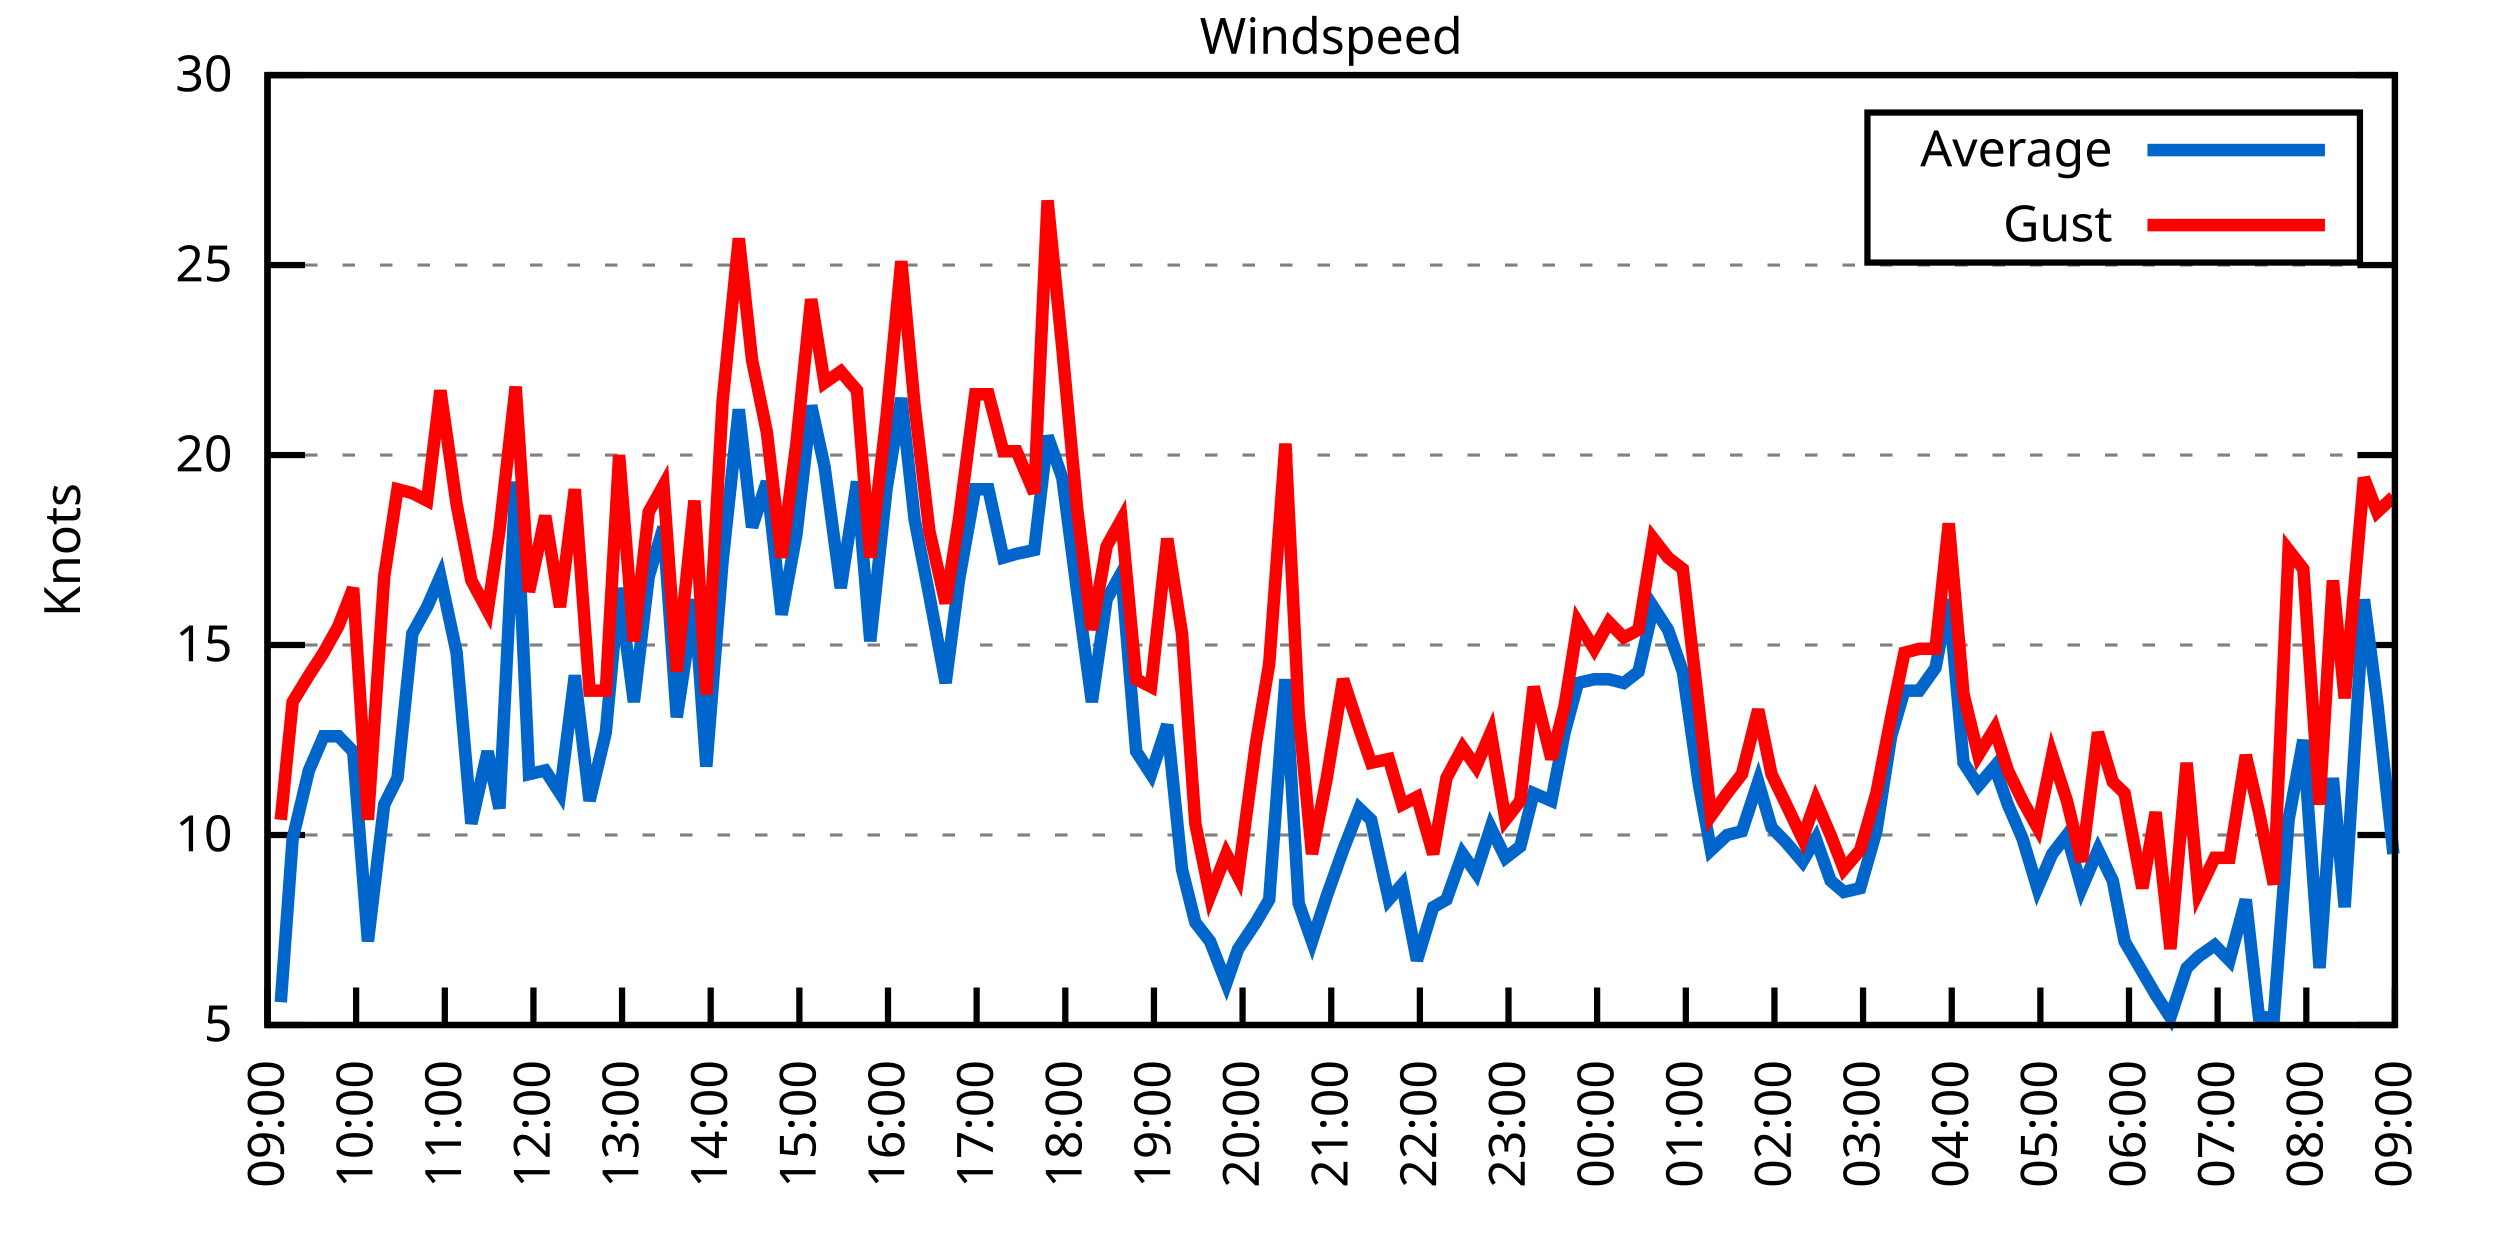
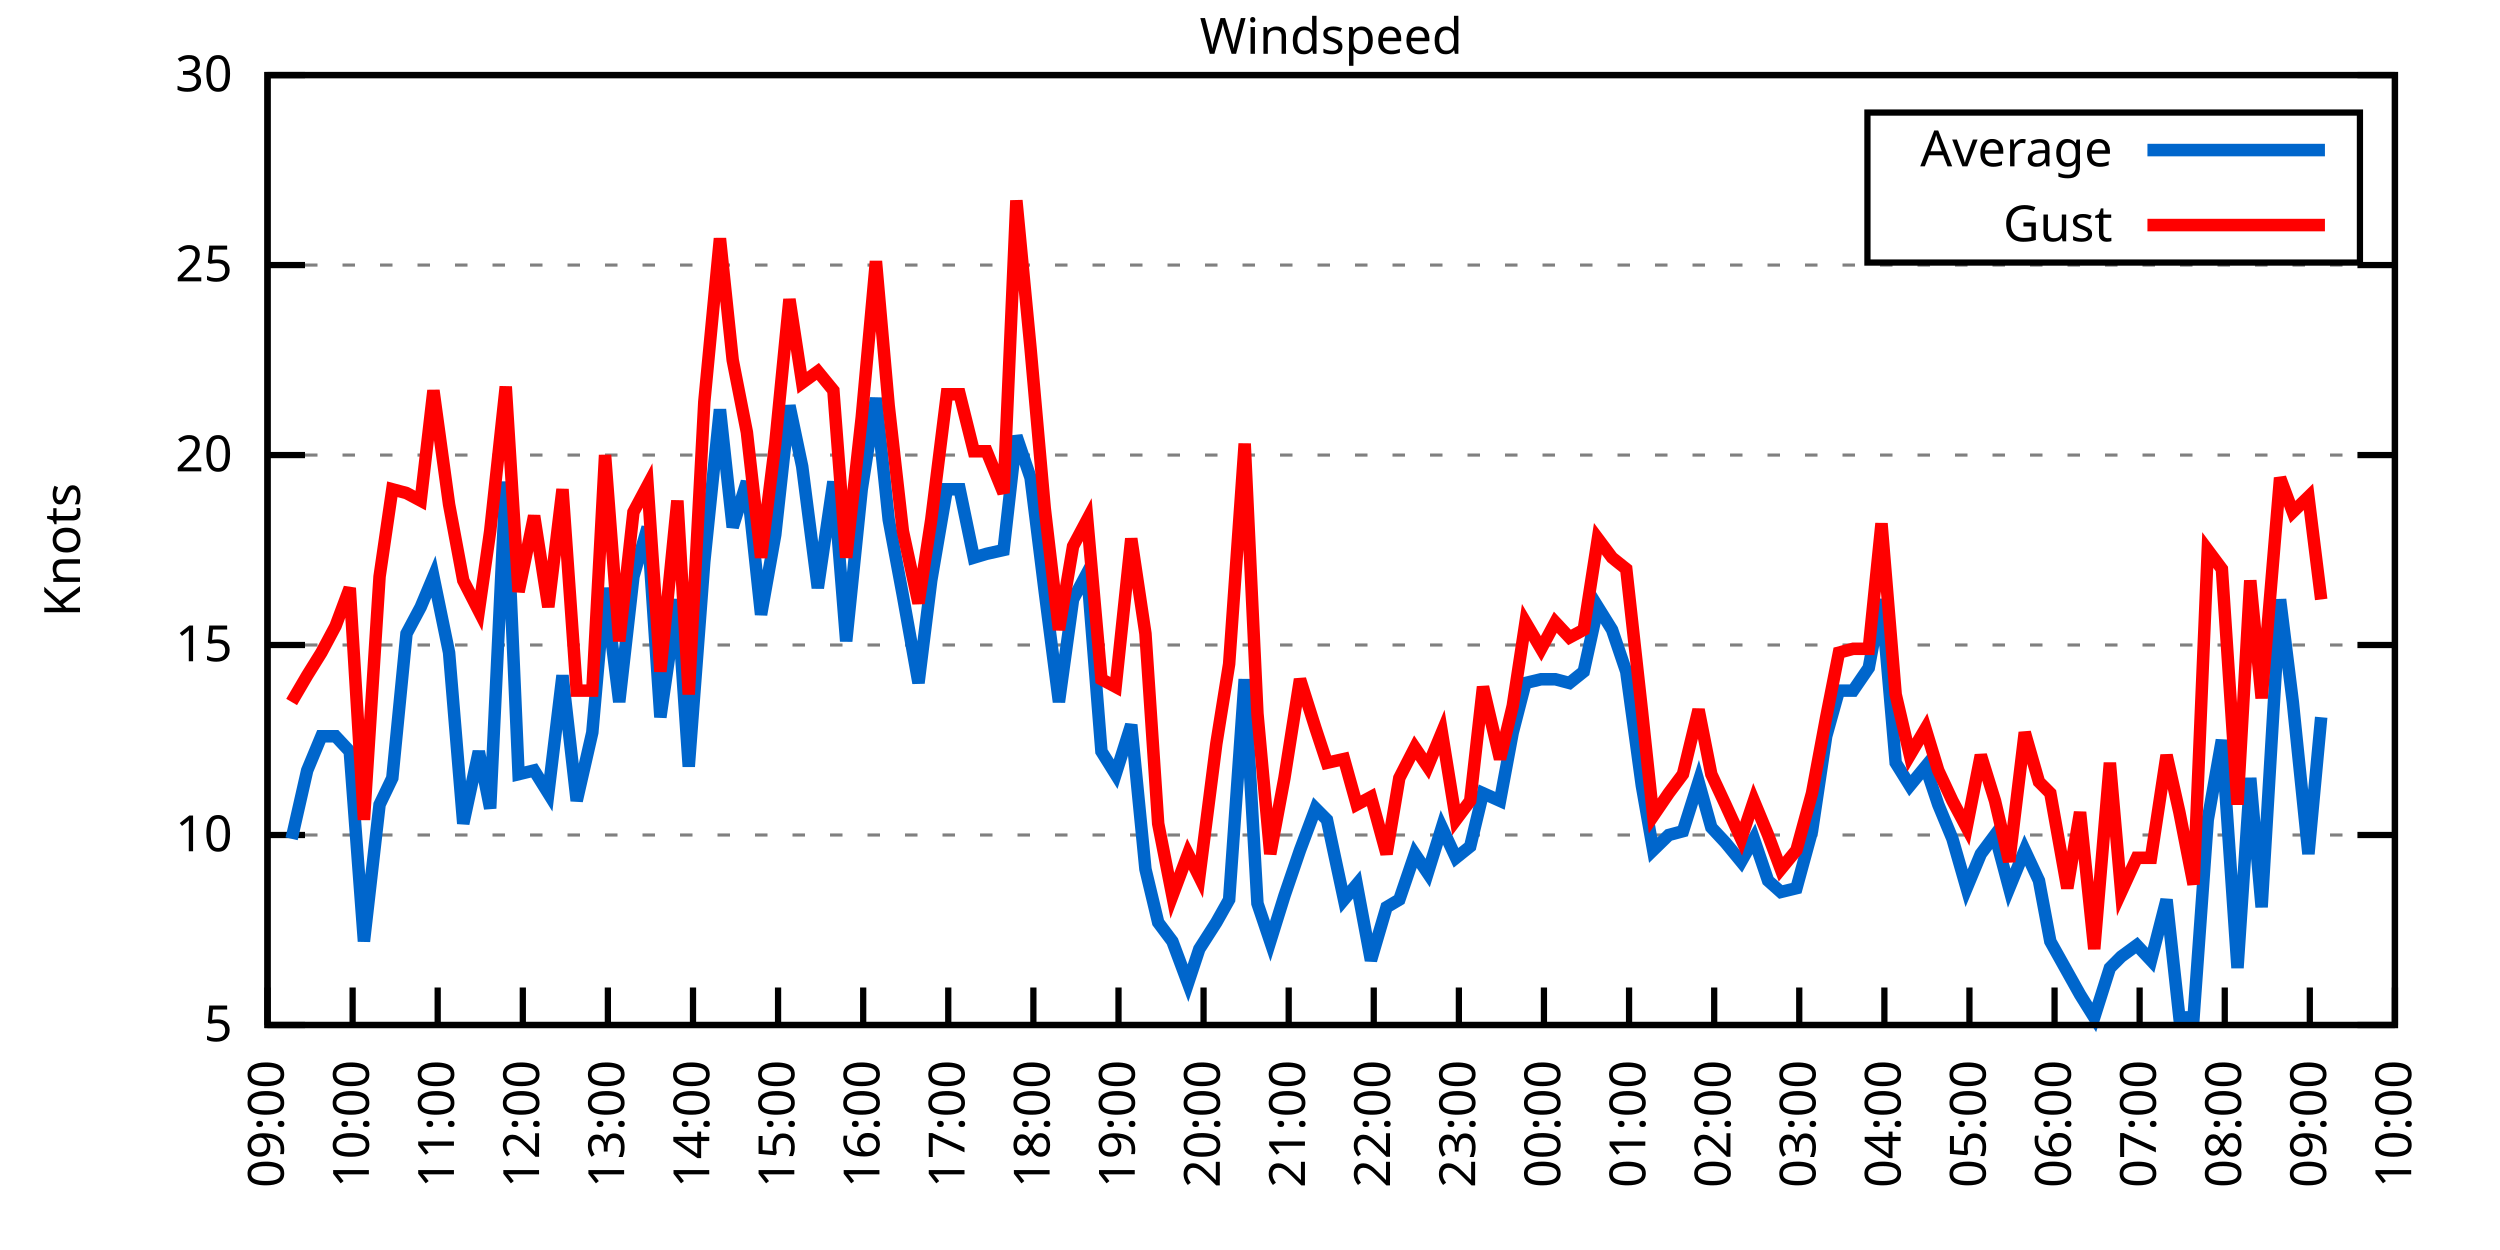
<svg xmlns="http://www.w3.org/2000/svg" xmlns:xlink="http://www.w3.org/1999/xlink" width="400" height="200" viewBox="0 0 400 200">
  <g id="gnuplot_canvas">
    <rect x="0" y="0" width="400" height="200" fill="none" />
    <defs>
      <circle id="gpDot" r="0.5" stroke-width="0.5" stroke="currentColor" />
      <path id="gpPt0" stroke-width="0.333" stroke="currentColor" d="M-1,0 h2 M0,-1 v2" />
      <path id="gpPt1" stroke-width="0.333" stroke="currentColor" d="M-1,-1 L1,1 M1,-1 L-1,1" />
      <path id="gpPt2" stroke-width="0.333" stroke="currentColor" d="M-1,0 L1,0 M0,-1 L0,1 M-1,-1 L1,1 M-1,1 L1,-1" />
      <rect id="gpPt3" stroke-width="0.333" stroke="currentColor" x="-1" y="-1" width="2" height="2" />
      <rect id="gpPt4" stroke-width="0.333" stroke="currentColor" fill="currentColor" x="-1" y="-1" width="2" height="2" />
      <circle id="gpPt5" stroke-width="0.333" stroke="currentColor" cx="0" cy="0" r="1" />
      <use xlink:href="#gpPt5" id="gpPt6" fill="currentColor" stroke="none" />
      <path id="gpPt7" stroke-width="0.333" stroke="currentColor" d="M0,-1.33 L-1.33,0.67 L1.33,0.67 z" />
      <use xlink:href="#gpPt7" id="gpPt8" fill="currentColor" stroke="none" />
      <use xlink:href="#gpPt7" id="gpPt9" stroke="currentColor" transform="rotate(180)" />
      <use xlink:href="#gpPt9" id="gpPt10" fill="currentColor" stroke="none" />
      <use xlink:href="#gpPt3" id="gpPt11" stroke="currentColor" transform="rotate(45)" />
      <use xlink:href="#gpPt11" id="gpPt12" fill="currentColor" stroke="none" />
      <path id="gpPt13" stroke-width="0.333" stroke="currentColor" d="M0,1.330 L1.265,0.411 L0.782,-1.067 L-0.782,-1.076 L-1.265,0.411 z" />
      <use xlink:href="#gpPt13" id="gpPt14" fill="currentColor" stroke="none" />
      <filter id="textbox" filterUnits="objectBoundingBox" x="0" y="0" height="1" width="1">
        <feFlood flood-color="white" flood-opacity="1" result="bgnd" />
        <feComposite in="SourceGraphic" in2="bgnd" operator="atop" />
      </filter>
      <filter id="greybox" filterUnits="objectBoundingBox" x="0" y="0" height="1" width="1">
        <feFlood flood-color="lightgrey" flood-opacity="1" result="grey" />
        <feComposite in="SourceGraphic" in2="grey" operator="atop" />
      </filter>
    </defs>
    <g fill="none" color="white" stroke="currentColor" stroke-width="1.00" stroke-linecap="butt" stroke-linejoin="miter">
</g>
    <g fill="none" color="black" stroke="currentColor" stroke-width="1.00" stroke-linecap="butt" stroke-linejoin="miter">
      <g stroke="none" shape-rendering="crispEdges">
        <polygon fill="rgb(255, 255, 255)" points="42.80,164.00 383.18,164.00 383.18,12.02 42.80,12.02 " />
      </g>
    </g>
    <g fill="none" color="black" stroke="currentColor" stroke-width="1.00" stroke-linecap="butt" stroke-linejoin="miter">
</g>
    <g fill="none" color="black" stroke="black" stroke-width="0.50" stroke-linecap="butt" stroke-linejoin="miter">
</g>
    <g fill="none" color="gray" stroke="currentColor" stroke-width="0.50" stroke-linecap="butt" stroke-linejoin="miter">
      <path stroke="gray" stroke-dasharray="2,4" class="gridline" d="M42.80,164.00 L383.19,164.00  " />
    </g>
    <g fill="none" color="gray" stroke="gray" stroke-width="1.00" stroke-linecap="butt" stroke-linejoin="miter">
</g>
    <g fill="none" color="black" stroke="currentColor" stroke-width="1.00" stroke-linecap="butt" stroke-linejoin="miter">
      <path stroke="black" d="M42.80,164.00 L48.80,164.00 M383.19,164.00 L377.19,164.00  " />
      <g transform="translate(37.20,166.60)" stroke="none" fill="black" font-family="Sans" font-size="8.00" text-anchor="end">
        <text>
          <tspan font-family="Sans"> 5</tspan>
        </text>
      </g>
    </g>
    <g fill="none" color="black" stroke="currentColor" stroke-width="1.00" stroke-linecap="butt" stroke-linejoin="miter">
</g>
    <g fill="none" color="black" stroke="black" stroke-width="0.50" stroke-linecap="butt" stroke-linejoin="miter">
</g>
    <g fill="none" color="gray" stroke="currentColor" stroke-width="0.50" stroke-linecap="butt" stroke-linejoin="miter">
      <path stroke="gray" stroke-dasharray="2,4" class="gridline" d="M42.80,133.60 L383.19,133.60  " />
    </g>
    <g fill="none" color="gray" stroke="gray" stroke-width="1.00" stroke-linecap="butt" stroke-linejoin="miter">
</g>
    <g fill="none" color="black" stroke="currentColor" stroke-width="1.00" stroke-linecap="butt" stroke-linejoin="miter">
      <path stroke="black" d="M42.80,133.60 L48.80,133.60 M383.19,133.60 L377.19,133.60  " />
      <g transform="translate(37.20,136.20)" stroke="none" fill="black" font-family="Sans" font-size="8.00" text-anchor="end">
        <text>
          <tspan font-family="Sans"> 10</tspan>
        </text>
      </g>
    </g>
    <g fill="none" color="black" stroke="currentColor" stroke-width="1.00" stroke-linecap="butt" stroke-linejoin="miter">
</g>
    <g fill="none" color="black" stroke="black" stroke-width="0.50" stroke-linecap="butt" stroke-linejoin="miter">
</g>
    <g fill="none" color="gray" stroke="currentColor" stroke-width="0.50" stroke-linecap="butt" stroke-linejoin="miter">
      <path stroke="gray" stroke-dasharray="2,4" class="gridline" d="M42.80,103.20 L383.19,103.20  " />
    </g>
    <g fill="none" color="gray" stroke="gray" stroke-width="1.00" stroke-linecap="butt" stroke-linejoin="miter">
</g>
    <g fill="none" color="black" stroke="currentColor" stroke-width="1.00" stroke-linecap="butt" stroke-linejoin="miter">
      <path stroke="black" d="M42.80,103.20 L48.80,103.20 M383.19,103.20 L377.19,103.20  " />
      <g transform="translate(37.20,105.80)" stroke="none" fill="black" font-family="Sans" font-size="8.00" text-anchor="end">
        <text>
          <tspan font-family="Sans"> 15</tspan>
        </text>
      </g>
    </g>
    <g fill="none" color="black" stroke="currentColor" stroke-width="1.00" stroke-linecap="butt" stroke-linejoin="miter">
</g>
    <g fill="none" color="black" stroke="black" stroke-width="0.50" stroke-linecap="butt" stroke-linejoin="miter">
</g>
    <g fill="none" color="gray" stroke="currentColor" stroke-width="0.50" stroke-linecap="butt" stroke-linejoin="miter">
      <path stroke="gray" stroke-dasharray="2,4" class="gridline" d="M42.80,72.81 L383.19,72.81  " />
    </g>
    <g fill="none" color="gray" stroke="gray" stroke-width="1.00" stroke-linecap="butt" stroke-linejoin="miter">
</g>
    <g fill="none" color="black" stroke="currentColor" stroke-width="1.00" stroke-linecap="butt" stroke-linejoin="miter">
      <path stroke="black" d="M42.80,72.81 L48.80,72.81 M383.19,72.81 L377.19,72.81  " />
      <g transform="translate(37.20,75.41)" stroke="none" fill="black" font-family="Sans" font-size="8.00" text-anchor="end">
        <text>
          <tspan font-family="Sans"> 20</tspan>
        </text>
      </g>
    </g>
    <g fill="none" color="black" stroke="currentColor" stroke-width="1.00" stroke-linecap="butt" stroke-linejoin="miter">
</g>
    <g fill="none" color="black" stroke="black" stroke-width="0.50" stroke-linecap="butt" stroke-linejoin="miter">
</g>
    <g fill="none" color="gray" stroke="currentColor" stroke-width="0.50" stroke-linecap="butt" stroke-linejoin="miter">
      <path stroke="gray" stroke-dasharray="2,4" class="gridline" d="M42.80,42.41 L383.19,42.41  " />
    </g>
    <g fill="none" color="gray" stroke="gray" stroke-width="1.00" stroke-linecap="butt" stroke-linejoin="miter">
</g>
    <g fill="none" color="black" stroke="currentColor" stroke-width="1.00" stroke-linecap="butt" stroke-linejoin="miter">
      <path stroke="black" d="M42.80,42.41 L48.80,42.41 M383.19,42.41 L377.19,42.41  " />
      <g transform="translate(37.20,45.01)" stroke="none" fill="black" font-family="Sans" font-size="8.00" text-anchor="end">
        <text>
          <tspan font-family="Sans"> 25</tspan>
        </text>
      </g>
    </g>
    <g fill="none" color="black" stroke="currentColor" stroke-width="1.00" stroke-linecap="butt" stroke-linejoin="miter">
</g>
    <g fill="none" color="black" stroke="black" stroke-width="0.50" stroke-linecap="butt" stroke-linejoin="miter">
</g>
    <g fill="none" color="gray" stroke="currentColor" stroke-width="0.50" stroke-linecap="butt" stroke-linejoin="miter">
      <path stroke="gray" stroke-dasharray="2,4" class="gridline" d="M42.80,12.01 L383.19,12.01  " />
    </g>
    <g fill="none" color="gray" stroke="gray" stroke-width="1.00" stroke-linecap="butt" stroke-linejoin="miter">
</g>
    <g fill="none" color="black" stroke="currentColor" stroke-width="1.00" stroke-linecap="butt" stroke-linejoin="miter">
      <path stroke="black" d="M42.80,12.01 L48.80,12.01 M383.19,12.01 L377.19,12.01  " />
      <g transform="translate(37.20,14.61)" stroke="none" fill="black" font-family="Sans" font-size="8.00" text-anchor="end">
        <text>
          <tspan font-family="Sans"> 30</tspan>
        </text>
      </g>
    </g>
    <g fill="none" color="black" stroke="currentColor" stroke-width="1.00" stroke-linecap="butt" stroke-linejoin="miter">
      <path stroke="black" d="M42.80,164.00 L42.80,158.00  " />
      <g transform="translate(45.40,169.60) rotate(270.00)" stroke="none" fill="black" font-family="Sans" font-size="8.00" text-anchor="end">
        <text>
          <tspan font-family="Sans">09:00</tspan>
        </text>
      </g>
    </g>
    <g fill="none" color="black" stroke="currentColor" stroke-width="1.00" stroke-linecap="butt" stroke-linejoin="miter">
-       <path stroke="black" d="M56.98,164.00 L56.98,158.00  " />
-       <g transform="translate(59.58,169.60) rotate(270.00)" stroke="none" fill="black" font-family="Sans" font-size="8.00" text-anchor="end">
+       <path stroke="black" d="M56.42,164.00 L56.42,158.00  " />
+       <g transform="translate(59.02,169.60) rotate(270.00)" stroke="none" fill="black" font-family="Sans" font-size="8.00" text-anchor="end">
        <text>
          <tspan font-family="Sans">10:00</tspan>
        </text>
      </g>
    </g>
    <g fill="none" color="black" stroke="currentColor" stroke-width="1.00" stroke-linecap="butt" stroke-linejoin="miter">
-       <path stroke="black" d="M71.17,164.00 L71.17,158.00  " />
-       <g transform="translate(73.77,169.60) rotate(270.00)" stroke="none" fill="black" font-family="Sans" font-size="8.00" text-anchor="end">
+       <path stroke="black" d="M70.03,164.00 L70.03,158.00  " />
+       <g transform="translate(72.63,169.60) rotate(270.00)" stroke="none" fill="black" font-family="Sans" font-size="8.00" text-anchor="end">
        <text>
          <tspan font-family="Sans">11:00</tspan>
        </text>
      </g>
    </g>
    <g fill="none" color="black" stroke="currentColor" stroke-width="1.00" stroke-linecap="butt" stroke-linejoin="miter">
-       <path stroke="black" d="M85.35,164.00 L85.35,158.00  " />
-       <g transform="translate(87.95,169.60) rotate(270.00)" stroke="none" fill="black" font-family="Sans" font-size="8.00" text-anchor="end">
+       <path stroke="black" d="M83.65,164.00 L83.65,158.00  " />
+       <g transform="translate(86.25,169.60) rotate(270.00)" stroke="none" fill="black" font-family="Sans" font-size="8.00" text-anchor="end">
        <text>
          <tspan font-family="Sans">12:00</tspan>
        </text>
      </g>
    </g>
    <g fill="none" color="black" stroke="currentColor" stroke-width="1.00" stroke-linecap="butt" stroke-linejoin="miter">
-       <path stroke="black" d="M99.53,164.00 L99.53,158.00  " />
-       <g transform="translate(102.13,169.60) rotate(270.00)" stroke="none" fill="black" font-family="Sans" font-size="8.00" text-anchor="end">
+       <path stroke="black" d="M97.26,164.00 L97.26,158.00  " />
+       <g transform="translate(99.86,169.60) rotate(270.00)" stroke="none" fill="black" font-family="Sans" font-size="8.00" text-anchor="end">
        <text>
          <tspan font-family="Sans">13:00</tspan>
        </text>
      </g>
    </g>
    <g fill="none" color="black" stroke="currentColor" stroke-width="1.00" stroke-linecap="butt" stroke-linejoin="miter">
-       <path stroke="black" d="M113.71,164.00 L113.71,158.00  " />
-       <g transform="translate(116.31,169.60) rotate(270.00)" stroke="none" fill="black" font-family="Sans" font-size="8.00" text-anchor="end">
+       <path stroke="black" d="M110.88,164.00 L110.88,158.00  " />
+       <g transform="translate(113.48,169.60) rotate(270.00)" stroke="none" fill="black" font-family="Sans" font-size="8.00" text-anchor="end">
        <text>
          <tspan font-family="Sans">14:00</tspan>
        </text>
      </g>
    </g>
    <g fill="none" color="black" stroke="currentColor" stroke-width="1.00" stroke-linecap="butt" stroke-linejoin="miter">
-       <path stroke="black" d="M127.90,164.00 L127.90,158.00  " />
-       <g transform="translate(130.50,169.60) rotate(270.00)" stroke="none" fill="black" font-family="Sans" font-size="8.00" text-anchor="end">
+       <path stroke="black" d="M124.49,164.00 L124.49,158.00  " />
+       <g transform="translate(127.09,169.60) rotate(270.00)" stroke="none" fill="black" font-family="Sans" font-size="8.00" text-anchor="end">
        <text>
          <tspan font-family="Sans">15:00</tspan>
        </text>
      </g>
    </g>
    <g fill="none" color="black" stroke="currentColor" stroke-width="1.00" stroke-linecap="butt" stroke-linejoin="miter">
-       <path stroke="black" d="M142.08,164.00 L142.08,158.00  " />
-       <g transform="translate(144.68,169.60) rotate(270.00)" stroke="none" fill="black" font-family="Sans" font-size="8.00" text-anchor="end">
+       <path stroke="black" d="M138.11,164.00 L138.11,158.00  " />
+       <g transform="translate(140.71,169.60) rotate(270.00)" stroke="none" fill="black" font-family="Sans" font-size="8.00" text-anchor="end">
        <text>
          <tspan font-family="Sans">16:00</tspan>
        </text>
      </g>
    </g>
    <g fill="none" color="black" stroke="currentColor" stroke-width="1.00" stroke-linecap="butt" stroke-linejoin="miter">
-       <path stroke="black" d="M156.26,164.00 L156.26,158.00  " />
-       <g transform="translate(158.86,169.60) rotate(270.00)" stroke="none" fill="black" font-family="Sans" font-size="8.00" text-anchor="end">
+       <path stroke="black" d="M151.72,164.00 L151.72,158.00  " />
+       <g transform="translate(154.32,169.60) rotate(270.00)" stroke="none" fill="black" font-family="Sans" font-size="8.00" text-anchor="end">
        <text>
          <tspan font-family="Sans">17:00</tspan>
        </text>
      </g>
    </g>
    <g fill="none" color="black" stroke="currentColor" stroke-width="1.00" stroke-linecap="butt" stroke-linejoin="miter">
-       <path stroke="black" d="M170.45,164.00 L170.45,158.00  " />
-       <g transform="translate(173.05,169.60) rotate(270.00)" stroke="none" fill="black" font-family="Sans" font-size="8.00" text-anchor="end">
+       <path stroke="black" d="M165.34,164.00 L165.34,158.00  " />
+       <g transform="translate(167.94,169.60) rotate(270.00)" stroke="none" fill="black" font-family="Sans" font-size="8.00" text-anchor="end">
        <text>
          <tspan font-family="Sans">18:00</tspan>
        </text>
      </g>
    </g>
    <g fill="none" color="black" stroke="currentColor" stroke-width="1.00" stroke-linecap="butt" stroke-linejoin="miter">
-       <path stroke="black" d="M184.63,164.00 L184.63,158.00  " />
-       <g transform="translate(187.23,169.60) rotate(270.00)" stroke="none" fill="black" font-family="Sans" font-size="8.00" text-anchor="end">
+       <path stroke="black" d="M178.96,164.00 L178.96,158.00  " />
+       <g transform="translate(181.56,169.60) rotate(270.00)" stroke="none" fill="black" font-family="Sans" font-size="8.00" text-anchor="end">
        <text>
          <tspan font-family="Sans">19:00</tspan>
        </text>
      </g>
    </g>
    <g fill="none" color="black" stroke="currentColor" stroke-width="1.00" stroke-linecap="butt" stroke-linejoin="miter">
-       <path stroke="black" d="M198.81,164.00 L198.81,158.00  " />
-       <g transform="translate(201.41,169.60) rotate(270.00)" stroke="none" fill="black" font-family="Sans" font-size="8.00" text-anchor="end">
+       <path stroke="black" d="M192.57,164.00 L192.57,158.00  " />
+       <g transform="translate(195.17,169.60) rotate(270.00)" stroke="none" fill="black" font-family="Sans" font-size="8.00" text-anchor="end">
        <text>
          <tspan font-family="Sans">20:00</tspan>
        </text>
      </g>
    </g>
    <g fill="none" color="black" stroke="currentColor" stroke-width="1.00" stroke-linecap="butt" stroke-linejoin="miter">
-       <path stroke="black" d="M213.00,164.00 L213.00,158.00  " />
-       <g transform="translate(215.60,169.60) rotate(270.00)" stroke="none" fill="black" font-family="Sans" font-size="8.00" text-anchor="end">
+       <path stroke="black" d="M206.19,164.00 L206.19,158.00  " />
+       <g transform="translate(208.79,169.60) rotate(270.00)" stroke="none" fill="black" font-family="Sans" font-size="8.00" text-anchor="end">
        <text>
          <tspan font-family="Sans">21:00</tspan>
        </text>
      </g>
    </g>
    <g fill="none" color="black" stroke="currentColor" stroke-width="1.00" stroke-linecap="butt" stroke-linejoin="miter">
-       <path stroke="black" d="M227.18,164.00 L227.18,158.00  " />
-       <g transform="translate(229.78,169.60) rotate(270.00)" stroke="none" fill="black" font-family="Sans" font-size="8.00" text-anchor="end">
+       <path stroke="black" d="M219.80,164.00 L219.80,158.00  " />
+       <g transform="translate(222.40,169.60) rotate(270.00)" stroke="none" fill="black" font-family="Sans" font-size="8.00" text-anchor="end">
        <text>
          <tspan font-family="Sans">22:00</tspan>
        </text>
      </g>
    </g>
    <g fill="none" color="black" stroke="currentColor" stroke-width="1.00" stroke-linecap="butt" stroke-linejoin="miter">
-       <path stroke="black" d="M241.36,164.00 L241.36,158.00  " />
-       <g transform="translate(243.96,169.60) rotate(270.00)" stroke="none" fill="black" font-family="Sans" font-size="8.00" text-anchor="end">
+       <path stroke="black" d="M233.42,164.00 L233.42,158.00  " />
+       <g transform="translate(236.02,169.60) rotate(270.00)" stroke="none" fill="black" font-family="Sans" font-size="8.00" text-anchor="end">
        <text>
          <tspan font-family="Sans">23:00</tspan>
        </text>
      </g>
    </g>
    <g fill="none" color="black" stroke="currentColor" stroke-width="1.00" stroke-linecap="butt" stroke-linejoin="miter">
-       <path stroke="black" d="M255.54,164.00 L255.54,158.00  " />
-       <g transform="translate(258.14,169.60) rotate(270.00)" stroke="none" fill="black" font-family="Sans" font-size="8.00" text-anchor="end">
+       <path stroke="black" d="M247.03,164.00 L247.03,158.00  " />
+       <g transform="translate(249.63,169.60) rotate(270.00)" stroke="none" fill="black" font-family="Sans" font-size="8.00" text-anchor="end">
        <text>
          <tspan font-family="Sans">00:00</tspan>
        </text>
      </g>
    </g>
    <g fill="none" color="black" stroke="currentColor" stroke-width="1.00" stroke-linecap="butt" stroke-linejoin="miter">
-       <path stroke="black" d="M269.73,164.00 L269.73,158.00  " />
-       <g transform="translate(272.33,169.60) rotate(270.00)" stroke="none" fill="black" font-family="Sans" font-size="8.00" text-anchor="end">
+       <path stroke="black" d="M260.65,164.00 L260.65,158.00  " />
+       <g transform="translate(263.25,169.60) rotate(270.00)" stroke="none" fill="black" font-family="Sans" font-size="8.00" text-anchor="end">
        <text>
          <tspan font-family="Sans">01:00</tspan>
        </text>
      </g>
    </g>
    <g fill="none" color="black" stroke="currentColor" stroke-width="1.00" stroke-linecap="butt" stroke-linejoin="miter">
-       <path stroke="black" d="M283.91,164.00 L283.91,158.00  " />
-       <g transform="translate(286.51,169.60) rotate(270.00)" stroke="none" fill="black" font-family="Sans" font-size="8.00" text-anchor="end">
+       <path stroke="black" d="M274.27,164.00 L274.27,158.00  " />
+       <g transform="translate(276.87,169.60) rotate(270.00)" stroke="none" fill="black" font-family="Sans" font-size="8.00" text-anchor="end">
        <text>
          <tspan font-family="Sans">02:00</tspan>
        </text>
      </g>
    </g>
    <g fill="none" color="black" stroke="currentColor" stroke-width="1.00" stroke-linecap="butt" stroke-linejoin="miter">
-       <path stroke="black" d="M298.09,164.00 L298.09,158.00  " />
-       <g transform="translate(300.69,169.60) rotate(270.00)" stroke="none" fill="black" font-family="Sans" font-size="8.00" text-anchor="end">
+       <path stroke="black" d="M287.88,164.00 L287.88,158.00  " />
+       <g transform="translate(290.48,169.60) rotate(270.00)" stroke="none" fill="black" font-family="Sans" font-size="8.00" text-anchor="end">
        <text>
          <tspan font-family="Sans">03:00</tspan>
        </text>
      </g>
    </g>
    <g fill="none" color="black" stroke="currentColor" stroke-width="1.00" stroke-linecap="butt" stroke-linejoin="miter">
-       <path stroke="black" d="M312.28,164.00 L312.28,158.00  " />
-       <g transform="translate(314.88,169.60) rotate(270.00)" stroke="none" fill="black" font-family="Sans" font-size="8.00" text-anchor="end">
+       <path stroke="black" d="M301.50,164.00 L301.50,158.00  " />
+       <g transform="translate(304.10,169.60) rotate(270.00)" stroke="none" fill="black" font-family="Sans" font-size="8.00" text-anchor="end">
        <text>
          <tspan font-family="Sans">04:00</tspan>
        </text>
      </g>
    </g>
    <g fill="none" color="black" stroke="currentColor" stroke-width="1.00" stroke-linecap="butt" stroke-linejoin="miter">
-       <path stroke="black" d="M326.46,164.00 L326.46,158.00  " />
-       <g transform="translate(329.06,169.60) rotate(270.00)" stroke="none" fill="black" font-family="Sans" font-size="8.00" text-anchor="end">
+       <path stroke="black" d="M315.11,164.00 L315.11,158.00  " />
+       <g transform="translate(317.71,169.60) rotate(270.00)" stroke="none" fill="black" font-family="Sans" font-size="8.00" text-anchor="end">
        <text>
          <tspan font-family="Sans">05:00</tspan>
        </text>
      </g>
    </g>
    <g fill="none" color="black" stroke="currentColor" stroke-width="1.00" stroke-linecap="butt" stroke-linejoin="miter">
-       <path stroke="black" d="M340.64,164.00 L340.64,158.00  " />
-       <g transform="translate(343.24,169.60) rotate(270.00)" stroke="none" fill="black" font-family="Sans" font-size="8.00" text-anchor="end">
+       <path stroke="black" d="M328.73,164.00 L328.73,158.00  " />
+       <g transform="translate(331.33,169.60) rotate(270.00)" stroke="none" fill="black" font-family="Sans" font-size="8.00" text-anchor="end">
        <text>
          <tspan font-family="Sans">06:00</tspan>
        </text>
      </g>
    </g>
    <g fill="none" color="black" stroke="currentColor" stroke-width="1.00" stroke-linecap="butt" stroke-linejoin="miter">
-       <path stroke="black" d="M354.82,164.00 L354.82,158.00  " />
-       <g transform="translate(357.42,169.60) rotate(270.00)" stroke="none" fill="black" font-family="Sans" font-size="8.00" text-anchor="end">
+       <path stroke="black" d="M342.34,164.00 L342.34,158.00  " />
+       <g transform="translate(344.94,169.60) rotate(270.00)" stroke="none" fill="black" font-family="Sans" font-size="8.00" text-anchor="end">
        <text>
          <tspan font-family="Sans">07:00</tspan>
        </text>
      </g>
    </g>
    <g fill="none" color="black" stroke="currentColor" stroke-width="1.00" stroke-linecap="butt" stroke-linejoin="miter">
-       <path stroke="black" d="M369.01,164.00 L369.01,158.00  " />
-       <g transform="translate(371.61,169.60) rotate(270.00)" stroke="none" fill="black" font-family="Sans" font-size="8.00" text-anchor="end">
+       <path stroke="black" d="M355.96,164.00 L355.96,158.00  " />
+       <g transform="translate(358.56,169.60) rotate(270.00)" stroke="none" fill="black" font-family="Sans" font-size="8.00" text-anchor="end">
        <text>
          <tspan font-family="Sans">08:00</tspan>
+         </text>
+       </g>
+     </g>
+     <g fill="none" color="black" stroke="currentColor" stroke-width="1.00" stroke-linecap="butt" stroke-linejoin="miter">
+       <path stroke="black" d="M369.57,164.00 L369.57,158.00  " />
+       <g transform="translate(372.17,169.60) rotate(270.00)" stroke="none" fill="black" font-family="Sans" font-size="8.00" text-anchor="end">
+         <text>
+           <tspan font-family="Sans">09:00</tspan>
        </text>
      </g>
    </g>
    <g fill="none" color="black" stroke="currentColor" stroke-width="1.00" stroke-linecap="butt" stroke-linejoin="miter">
      <path stroke="black" d="M383.19,164.00 L383.19,158.00  " />
      <g transform="translate(385.79,169.60) rotate(270.00)" stroke="none" fill="black" font-family="Sans" font-size="8.00" text-anchor="end">
        <text>
-           <tspan font-family="Sans">09:00</tspan>
+           <tspan font-family="Sans">10:00</tspan>
        </text>
      </g>
    </g>
    <g fill="none" color="black" stroke="currentColor" stroke-width="1.00" stroke-linecap="butt" stroke-linejoin="miter">
</g>
    <g fill="none" color="black" stroke="currentColor" stroke-width="1.00" stroke-linecap="butt" stroke-linejoin="miter">
      <path stroke="black" d="M42.80,12.01 L42.80,164.00 L383.19,164.00 L383.19,12.01 L42.80,12.01 Z  " />
    </g>
    <g fill="none" color="black" stroke="currentColor" stroke-width="1.00" stroke-linecap="butt" stroke-linejoin="miter">
</g>
    <g fill="none" color="black" stroke="currentColor" stroke-width="1.00" stroke-linecap="butt" stroke-linejoin="miter">
      <path stroke="black" d="M298.79,42.01 L298.79,18.01 L377.59,18.01 L377.59,42.01 L298.79,42.01 Z  " />
    </g>
    <g id="Windspeed_plot_1">
      <g fill="none" color="white" stroke="black" stroke-width="2.00" stroke-linecap="butt" stroke-linejoin="miter">
</g>
      <g fill="none" color="black" stroke="currentColor" stroke-width="2.00" stroke-linecap="butt" stroke-linejoin="miter">
        <g transform="translate(337.99,26.61)" stroke="none" fill="black" font-family="Sans" font-size="8.00" text-anchor="end">
          <text>
            <tspan font-family="Sans">Average</tspan>
          </text>
        </g>
      </g>
      <g fill="none" color="black" stroke="currentColor" stroke-width="2.00" stroke-linecap="butt" stroke-linejoin="miter">
-         <path stroke="rgb(  0, 102, 204)" d="M343.59,24.01 L371.99,24.01 M44.93,160.35 L46.82,134.21 L49.42,123.27 L51.78,117.80 L54.15,117.80 L56.51,120.23   L58.87,150.62 L61.47,128.74 L63.60,124.48 L65.97,101.38 L68.33,97.12 L70.46,92.26 L73.06,104.42 L75.42,131.78   L78.02,120.23 L79.91,129.35 L82.51,77.06 L84.64,123.87 L87.24,123.27 L89.60,126.91 L91.97,108.07 L94.33,128.13   L96.93,117.19 L99.06,94.08 L101.42,112.32 L103.79,92.26 L106.15,84.36 L108.28,114.76 L111.11,95.91 L113.01,122.66   L115.61,89.83 L118.21,65.51 L120.33,84.36 L122.70,77.06 L125.06,98.34 L127.42,85.57 L129.79,64.90 L131.92,74.63   L134.52,94.08 L137.12,77.06 L139.24,102.60 L141.84,78.28 L144.21,63.69 L146.34,83.14 L148.70,95.30 L151.30,109.28   L153.43,92.87 L156.03,78.28 L158.15,78.28 L160.52,89.22 L162.65,88.61 L165.48,88.00 L167.61,69.77 L169.97,76.45   L172.34,94.69 L174.70,112.32 L177.06,95.91 L179.43,91.65 L181.79,120.23 L184.16,123.87 L186.76,115.97 L189.12,139.07   L191.25,147.59 L193.61,150.62 L196.21,157.31 L198.10,151.84 L200.94,147.59 L203.07,143.94 L205.67,108.68 L207.79,144.55   L209.92,150.62 L212.29,143.33 L214.89,136.03 L217.49,129.35 L219.38,131.17 L222.21,143.94 L224.34,141.51 L226.71,153.66   L229.31,145.15 L231.43,143.94 L234.03,136.64 L236.16,139.68 L238.52,132.39 L240.89,137.25 L243.25,135.43 L245.38,126.91   L248.22,128.13 L250.34,117.19 L252.47,109.28 L255.07,108.68 L257.43,108.68 L259.80,109.28 L262.16,107.46 L264.53,97.12   L266.89,100.77 L269.25,107.46 L271.85,125.70 L273.75,136.03 L276.35,133.60 L278.71,132.99 L281.31,125.09 L283.44,132.39   L285.80,134.82 L288.40,137.86 L290.53,134.21 L292.89,140.90 L295.02,142.72 L297.62,142.11 L300.22,132.99 L302.58,117.80   L304.71,110.50 L307.08,110.50 L309.68,106.85 L311.80,95.91 L314.17,122.05 L316.53,125.70 L319.13,122.66 L321.26,128.74   L323.62,134.21 L325.99,142.11 L328.35,136.64 L330.71,133.60 L333.08,142.11 L335.68,136.03 L338.04,140.90 L339.93,150.62   L342.77,155.49 L344.90,159.14 L347.26,162.78 L349.86,154.88 L351.75,153.06 L354.35,151.23 L356.72,153.66 L359.32,143.94   L361.44,162.78 L363.81,162.78 L366.17,131.17 L368.53,118.40 L371.13,154.88 L373.26,124.48 L375.15,145.15 L378.23,95.91   L380.35,112.32 L382.95,136.64  " />
+         <path stroke="rgb(  0, 102, 204)" d="M343.59,24.01 L371.99,24.01 M46.66,134.21 L49.15,123.27 L51.42,117.80 L53.69,117.80 L55.96,120.23 L58.23,150.62   L60.73,128.74 L62.77,124.48 L65.04,101.38 L67.31,97.12 L69.35,92.26 L71.85,104.42 L74.12,131.78 L76.61,120.23   L78.43,129.35 L80.92,77.06 L82.97,123.87 L85.46,123.27 L87.73,126.91 L90.00,108.07 L92.27,128.13 L94.77,117.19   L96.81,94.08 L99.08,112.32 L101.35,92.26 L103.62,84.36 L105.66,114.76 L108.38,95.91 L110.20,122.66 L112.69,89.83   L115.19,65.51 L117.23,84.36 L119.50,77.06 L121.77,98.34 L124.04,85.57 L126.31,64.90 L128.35,74.63 L130.85,94.08   L133.34,77.06 L135.39,102.60 L137.88,78.28 L140.15,63.69 L142.19,83.14 L144.46,95.30 L146.96,109.28 L149.00,92.87   L151.50,78.28 L153.54,78.28 L155.81,89.22 L157.85,88.61 L160.57,88.00 L162.62,69.77 L164.89,76.45 L167.16,94.69   L169.43,112.32 L171.69,95.91 L173.96,91.65 L176.23,120.23 L178.50,123.87 L181.00,115.97 L183.27,139.07 L185.31,147.59   L187.58,150.62 L190.08,157.31 L191.89,151.84 L194.61,147.59 L196.66,143.94 L199.15,108.68 L201.19,144.55 L203.24,150.62   L205.51,143.33 L208.00,136.03 L210.50,129.35 L212.31,131.17 L215.04,143.94 L217.08,141.51 L219.35,153.66 L221.85,145.15   L223.89,143.94 L226.38,136.64 L228.43,139.68 L230.70,132.39 L232.96,137.25 L235.23,135.43 L237.28,126.91 L240.00,128.13   L242.04,117.19 L244.08,109.28 L246.58,108.68 L248.85,108.68 L251.12,109.28 L253.39,107.46 L255.66,97.12 L257.93,100.77   L260.20,107.46 L262.69,125.70 L264.51,136.03 L267.00,133.60 L269.27,132.99 L271.77,125.09 L273.81,132.39 L276.08,134.82   L278.58,137.86 L280.62,134.21 L282.89,140.90 L284.93,142.72 L287.43,142.11 L289.92,132.99 L292.19,117.80 L294.23,110.50   L296.50,110.50 L299.00,106.85 L301.04,95.91 L303.31,122.05 L305.58,125.70 L308.08,122.66 L310.12,128.74 L312.39,134.21   L314.66,142.11 L316.93,136.64 L319.20,133.60 L321.47,142.11 L323.96,136.03 L326.23,140.90 L328.05,150.62 L330.77,155.49   L332.81,159.14 L335.08,162.78 L337.58,154.88 L339.39,153.06 L341.89,151.23 L344.16,153.66 L346.65,143.94 L348.70,162.78   L350.97,162.78 L353.24,131.17 L355.50,118.40 L358.00,154.88 L360.04,124.48 L361.86,145.15 L364.81,95.91 L366.85,112.32   L369.35,136.64 L371.39,114.76  " />
      </g>
    </g>
    <g id="Windspeed_plot_2">
      <g fill="none" color="black" stroke="currentColor" stroke-width="2.00" stroke-linecap="butt" stroke-linejoin="miter">
        <g transform="translate(337.99,38.61)" stroke="none" fill="black" font-family="Sans" font-size="8.00" text-anchor="end">
          <text>
            <tspan font-family="Sans">Gust</tspan>
          </text>
        </g>
      </g>
      <g fill="none" color="black" stroke="currentColor" stroke-width="2.00" stroke-linecap="butt" stroke-linejoin="miter">
-         <path stroke="rgb(255,   0,   0)" d="M343.59,36.01 L371.99,36.01 M44.93,131.17 L46.82,112.32 L49.42,108.07 L51.78,104.42 L54.15,100.16 L56.51,94.08   L58.87,131.17 L61.47,92.26 L63.60,78.28 L65.97,78.89 L68.33,80.10 L70.46,62.47 L73.06,80.71 L75.42,92.87   L78.02,97.73 L79.91,84.97 L82.51,61.86 L84.64,94.69 L87.24,82.53 L89.60,97.12 L91.97,78.28 L94.33,110.50   L96.93,110.50 L99.06,72.81 L101.42,102.60 L103.79,81.93 L106.15,77.67 L108.28,107.46 L111.11,80.10 L113.01,111.11   L115.61,64.29 L118.21,38.15 L120.33,57.61 L122.70,69.16 L125.06,89.22 L127.42,70.98 L129.79,47.88 L131.92,61.25   L134.52,59.43 L137.12,62.47 L139.24,89.22 L141.84,66.73 L144.21,41.80 L146.34,64.90 L148.70,84.97 L151.30,96.52   L153.43,83.14 L156.03,63.08 L158.15,63.08 L160.52,72.20 L162.65,72.20 L165.48,78.89 L167.61,32.07 L169.97,55.78   L172.34,81.32 L174.70,100.77 L177.06,87.40 L179.43,83.14 L181.79,108.68 L184.16,109.89 L186.76,86.18 L189.12,101.38   L191.25,131.78 L193.61,143.33 L196.21,136.64 L198.10,140.29 L200.94,119.01 L203.07,106.24 L205.67,70.98 L207.79,114.15   L209.92,136.64 L212.29,124.48 L214.89,108.68 L217.49,116.58 L219.38,122.05 L222.21,121.44 L224.34,128.74 L226.71,127.52   L229.31,136.64 L231.43,124.48 L234.03,119.62 L236.16,122.66 L238.52,117.19 L240.89,131.17 L243.25,128.13 L245.38,109.89   L248.22,121.44 L250.34,112.93 L252.47,99.56 L255.07,103.81 L257.43,99.56 L259.80,101.99 L262.16,100.77 L264.53,86.18   L266.89,89.22 L269.25,91.04 L271.85,113.54 L273.75,130.56 L276.35,126.91 L278.71,123.87 L281.31,113.54 L283.44,123.87   L285.80,128.74 L288.40,134.21 L290.53,128.13 L292.89,133.60 L295.02,139.07 L297.62,136.03 L300.22,126.91 L302.58,114.76   L304.71,104.42 L307.08,103.81 L309.68,103.81 L311.80,83.75 L314.17,111.11 L316.53,120.83 L319.13,116.58 L321.26,123.27   L323.62,128.13 L325.99,132.39 L328.35,120.83 L330.71,128.13 L333.08,137.86 L335.68,117.19 L338.04,125.09 L339.93,126.91   L342.77,142.11 L344.90,129.95 L347.26,151.84 L349.86,122.05 L351.75,142.72 L354.35,137.25 L356.72,137.25 L359.32,120.83   L361.44,129.95 L363.81,141.51 L366.17,88.00 L368.53,91.04 L371.13,128.74 L373.26,92.87 L375.15,111.72 L378.23,76.45   L380.35,81.93 L382.95,79.49  " />
+         <path stroke="rgb(255,   0,   0)" d="M343.59,36.01 L371.99,36.01 M46.66,112.32 L49.15,108.07 L51.42,104.42 L53.69,100.16 L55.96,94.08 L58.23,131.17   L60.73,92.26 L62.77,78.28 L65.04,78.89 L67.31,80.10 L69.35,62.47 L71.85,80.71 L74.12,92.87 L76.61,97.73   L78.43,84.97 L80.92,61.86 L82.97,94.69 L85.46,82.53 L87.73,97.12 L90.00,78.28 L92.27,110.50 L94.77,110.50   L96.81,72.81 L99.08,102.60 L101.35,81.93 L103.62,77.67 L105.66,107.46 L108.38,80.10 L110.20,111.11 L112.69,64.29   L115.19,38.15 L117.23,57.61 L119.50,69.16 L121.77,89.22 L124.04,70.98 L126.31,47.88 L128.35,61.25 L130.85,59.43   L133.34,62.47 L135.39,89.22 L137.88,66.73 L140.15,41.80 L142.19,64.90 L144.46,84.97 L146.96,96.52 L149.00,83.14   L151.50,63.08 L153.54,63.08 L155.81,72.20 L157.85,72.20 L160.57,78.89 L162.62,32.07 L164.89,55.78 L167.16,81.32   L169.43,100.77 L171.69,87.40 L173.96,83.14 L176.23,108.68 L178.50,109.89 L181.00,86.18 L183.27,101.38 L185.31,131.78   L187.58,143.33 L190.08,136.64 L191.89,140.29 L194.61,119.01 L196.66,106.24 L199.15,70.98 L201.19,114.15 L203.24,136.64   L205.51,124.48 L208.00,108.68 L210.50,116.58 L212.31,122.05 L215.04,121.44 L217.08,128.74 L219.35,127.52 L221.85,136.64   L223.89,124.48 L226.38,119.62 L228.43,122.66 L230.70,117.19 L232.96,131.17 L235.23,128.13 L237.28,109.89 L240.00,121.44   L242.04,112.93 L244.08,99.56 L246.58,103.81 L248.85,99.56 L251.12,101.99 L253.39,100.77 L255.66,86.18 L257.93,89.22   L260.20,91.04 L262.69,113.54 L264.51,130.56 L267.00,126.91 L269.27,123.87 L271.77,113.54 L273.81,123.87 L276.08,128.74   L278.58,134.21 L280.62,128.13 L282.89,133.60 L284.93,139.07 L287.43,136.03 L289.92,126.91 L292.19,114.76 L294.23,104.42   L296.50,103.81 L299.00,103.81 L301.04,83.75 L303.31,111.11 L305.58,120.83 L308.08,116.58 L310.12,123.27 L312.39,128.13   L314.66,132.39 L316.93,120.83 L319.20,128.13 L321.47,137.86 L323.96,117.19 L326.23,125.09 L328.05,126.91 L330.77,142.11   L332.81,129.95 L335.08,151.84 L337.58,122.05 L339.39,142.72 L341.89,137.25 L344.16,137.25 L346.65,120.83 L348.70,129.95   L350.97,141.51 L353.24,88.00 L355.50,91.04 L358.00,128.74 L360.04,92.87 L361.86,111.72 L364.81,76.45 L366.85,81.93   L369.35,79.49 L371.39,95.91  " />
      </g>
    </g>
    <g fill="none" color="black" stroke="currentColor" stroke-width="2.00" stroke-linecap="butt" stroke-linejoin="miter">
</g>
    <g fill="none" color="black" stroke="black" stroke-width="1.00" stroke-linecap="butt" stroke-linejoin="miter">
</g>
    <g fill="none" color="black" stroke="currentColor" stroke-width="1.00" stroke-linecap="butt" stroke-linejoin="miter">
      <path stroke="black" d="M42.80,12.01 L42.80,164.00 L383.19,164.00 L383.19,12.01 L42.80,12.01 Z  " />
      <g transform="translate(12.80,88.01) rotate(270.00)" stroke="none" fill="black" font-family="Sans" font-size="8.00" text-anchor="middle">
        <text>
          <tspan font-family="Sans">Knots</tspan>
        </text>
      </g>
    </g>
    <g fill="none" color="black" stroke="currentColor" stroke-width="1.00" stroke-linecap="butt" stroke-linejoin="miter">
</g>
    <g fill="none" color="black" stroke="currentColor" stroke-width="1.00" stroke-linecap="butt" stroke-linejoin="miter">
      <g transform="translate(212.99,8.61)" stroke="none" fill="black" font-family="Sans" font-size="8.00" text-anchor="middle">
        <text>
          <tspan font-family="Sans">Windspeed</tspan>
        </text>
      </g>
    </g>
    <g fill="none" color="black" stroke="currentColor" stroke-width="1.00" stroke-linecap="butt" stroke-linejoin="miter">
</g>
  </g>
</svg>
